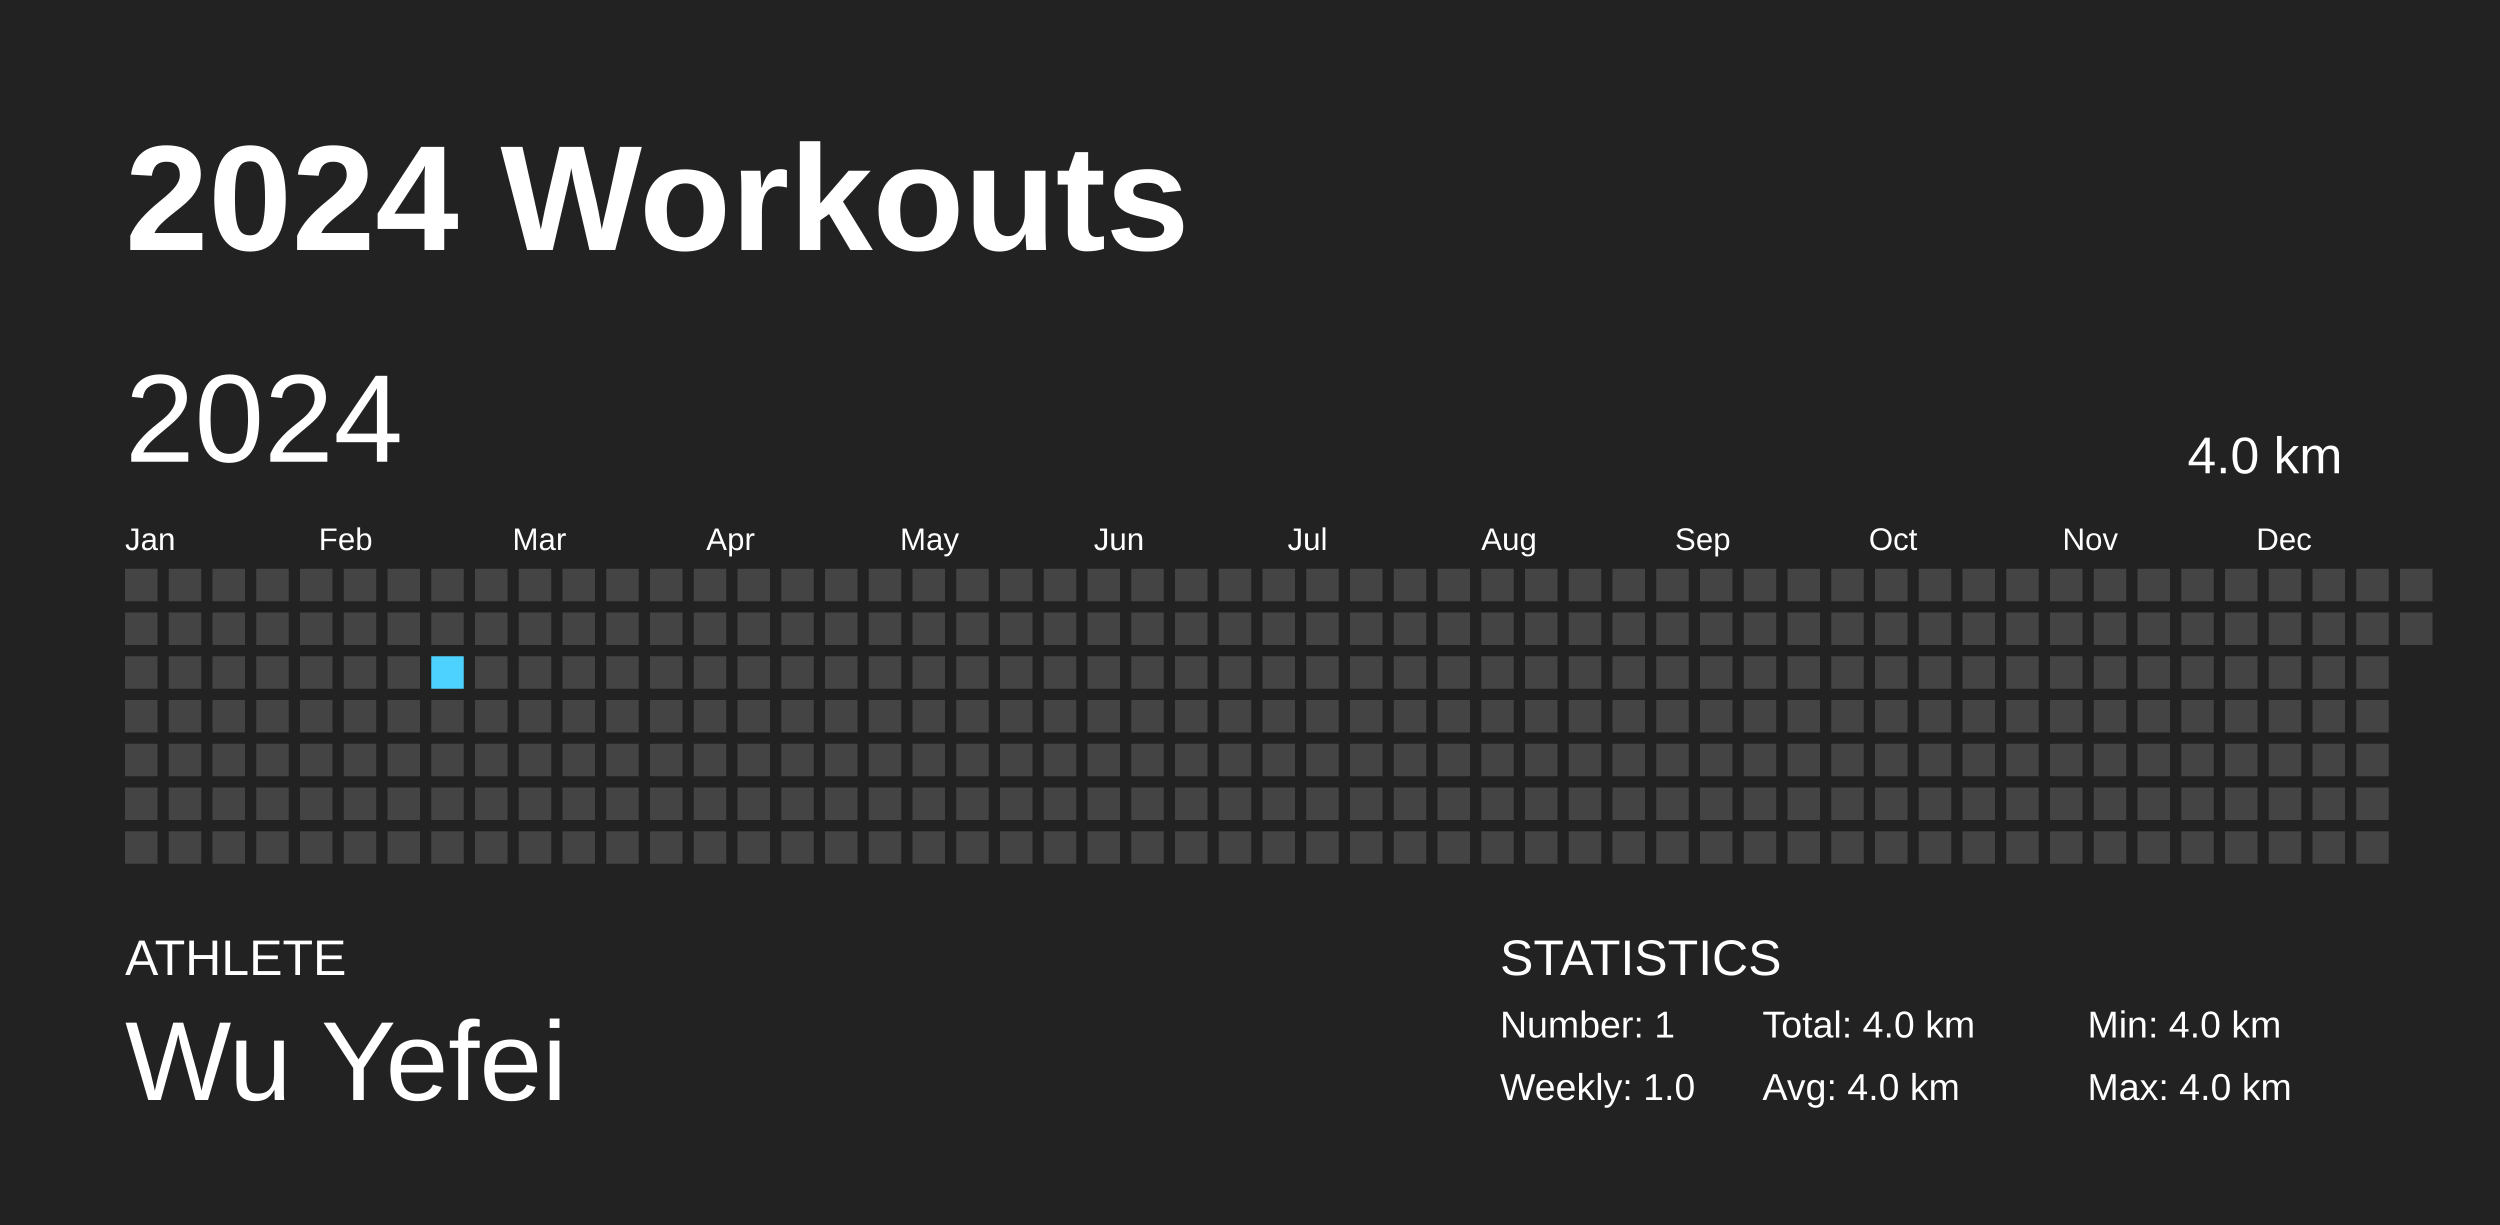
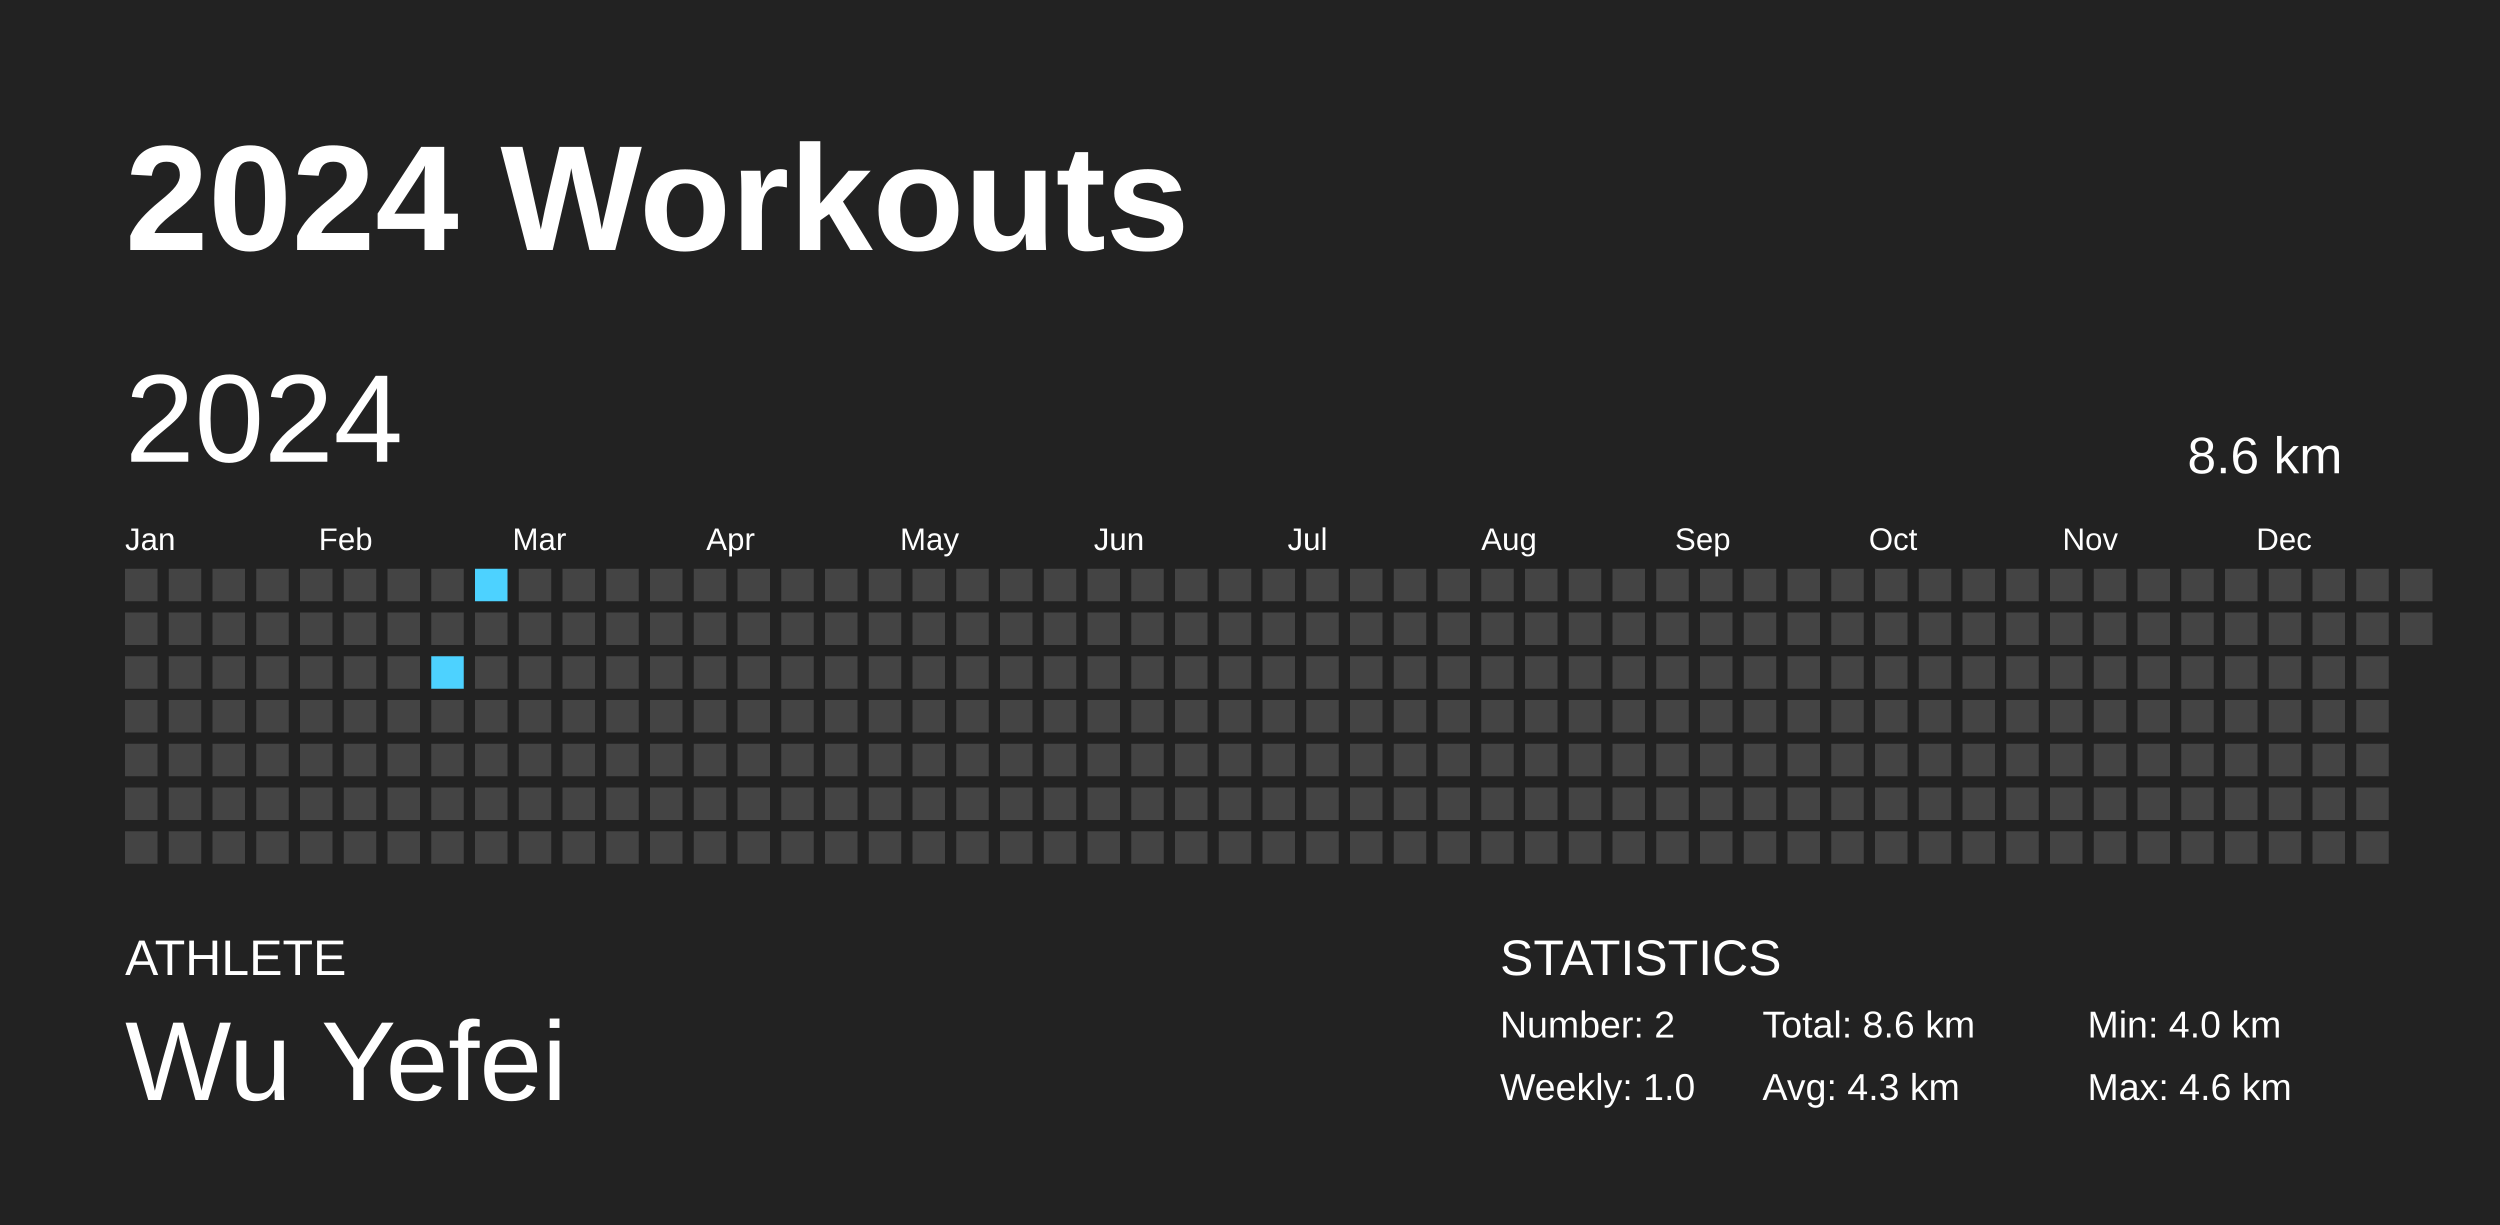
<svg xmlns="http://www.w3.org/2000/svg" baseProfile="full" height="98mm" version="1.1" viewBox="0,0,200,98" width="200mm">
  <defs />
  <rect fill="#222222" height="98" width="200" x="0" y="0" />
  <text fill="#FFFFFF" style="font-size:12px; font-family:Arial; font-weight:bold;" x="10" y="20">2024 Workouts</text>
  <text fill="#FFFFFF" style="font-size:4px; font-family:Arial" x="10" y="78">ATHLETE</text>
  <text fill="#FFFFFF" style="font-size:9px; font-family:Arial" x="10" y="88">Wu Yefei</text>
  <text fill="#FFFFFF" style="font-size:4px; font-family:Arial" x="120" y="78">STATISTICS</text>
-   <text fill="#FFFFFF" style="font-size:3px; font-family:Arial" x="120" y="83">Number: 1</text>
+   <text fill="#FFFFFF" style="font-size:3px; font-family:Arial" x="120" y="83">Number: 2</text>
  <text fill="#FFFFFF" style="font-size:3px; font-family:Arial" x="120" y="88">Weekly: 1.0</text>
-   <text fill="#FFFFFF" style="font-size:3px; font-family:Arial" x="141" y="83">Total: 4.0 km</text>
-   <text fill="#FFFFFF" style="font-size:3px; font-family:Arial" x="141" y="88">Avg: 4.0 km</text>
+   <text fill="#FFFFFF" style="font-size:3px; font-family:Arial" x="141" y="83">Total: 8.6 km</text>
+   <text fill="#FFFFFF" style="font-size:3px; font-family:Arial" x="141" y="88">Avg: 4.3 km</text>
  <text fill="#FFFFFF" style="font-size:3px; font-family:Arial" x="167" y="83">Min: 4.0 km</text>
-   <text fill="#FFFFFF" style="font-size:3px; font-family:Arial" x="167" y="88">Max: 4.0 km</text>
+   <text fill="#FFFFFF" style="font-size:3px; font-family:Arial" x="167" y="88">Max: 4.6 km</text>
  <text dominant-baseline="hanging" fill="#FFFFFF" style="font-size:10.0px; font-family:Arial;" x="10" y="30">2024</text>
-   <text dominant-baseline="hanging" fill="#FFFFFF" style="font-size:4.125px; font-family:Arial;" x="175" y="35">4.0 km</text>
+   <text dominant-baseline="hanging" fill="#FFFFFF" style="font-size:4.125px; font-family:Arial;" x="175" y="35">8.6 km</text>
  <text fill="#FFFFFF" style="font-size:2.5px; font-family:Arial" x="10.0" y="44">Jan</text>
  <text fill="#FFFFFF" style="font-size:2.5px; font-family:Arial" x="25.5" y="44">Feb</text>
  <text fill="#FFFFFF" style="font-size:2.5px; font-family:Arial" x="41.0" y="44">Mar</text>
  <text fill="#FFFFFF" style="font-size:2.5px; font-family:Arial" x="56.5" y="44">Apr</text>
  <text fill="#FFFFFF" style="font-size:2.5px; font-family:Arial" x="72.0" y="44">May</text>
  <text fill="#FFFFFF" style="font-size:2.5px; font-family:Arial" x="87.5" y="44">Jun</text>
  <text fill="#FFFFFF" style="font-size:2.5px; font-family:Arial" x="103.0" y="44">Jul</text>
  <text fill="#FFFFFF" style="font-size:2.5px; font-family:Arial" x="118.5" y="44">Aug</text>
  <text fill="#FFFFFF" style="font-size:2.5px; font-family:Arial" x="134.0" y="44">Sep</text>
  <text fill="#FFFFFF" style="font-size:2.5px; font-family:Arial" x="149.5" y="44">Oct</text>
  <text fill="#FFFFFF" style="font-size:2.5px; font-family:Arial" x="165.0" y="44">Nov</text>
  <text fill="#FFFFFF" style="font-size:2.5px; font-family:Arial" x="180.5" y="44">Dec</text>
  <rect fill="#444444" height="2.6" width="2.6" x="10.0" y="45.5" />
  <rect fill="#444444" height="2.6" width="2.6" x="10.0" y="49.0" />
  <rect fill="#444444" height="2.6" width="2.6" x="10.0" y="52.5" />
  <rect fill="#444444" height="2.6" width="2.6" x="10.0" y="56.0" />
  <rect fill="#444444" height="2.6" width="2.6" x="10.0" y="59.5" />
  <rect fill="#444444" height="2.6" width="2.6" x="10.0" y="63.0" />
  <rect fill="#444444" height="2.6" width="2.6" x="10.0" y="66.5" />
  <rect fill="#444444" height="2.6" width="2.6" x="13.5" y="45.5" />
  <rect fill="#444444" height="2.6" width="2.6" x="13.5" y="49.0" />
  <rect fill="#444444" height="2.6" width="2.6" x="13.5" y="52.5" />
  <rect fill="#444444" height="2.6" width="2.6" x="13.5" y="56.0" />
  <rect fill="#444444" height="2.6" width="2.6" x="13.5" y="59.5" />
  <rect fill="#444444" height="2.6" width="2.6" x="13.5" y="63.0" />
  <rect fill="#444444" height="2.6" width="2.6" x="13.5" y="66.5" />
  <rect fill="#444444" height="2.6" width="2.6" x="17.0" y="45.5" />
  <rect fill="#444444" height="2.6" width="2.6" x="17.0" y="49.0" />
  <rect fill="#444444" height="2.6" width="2.6" x="17.0" y="52.5" />
  <rect fill="#444444" height="2.6" width="2.6" x="17.0" y="56.0" />
  <rect fill="#444444" height="2.6" width="2.6" x="17.0" y="59.5" />
  <rect fill="#444444" height="2.6" width="2.6" x="17.0" y="63.0" />
  <rect fill="#444444" height="2.6" width="2.6" x="17.0" y="66.5" />
  <rect fill="#444444" height="2.6" width="2.6" x="20.5" y="45.5" />
  <rect fill="#444444" height="2.6" width="2.6" x="20.5" y="49.0" />
  <rect fill="#444444" height="2.6" width="2.6" x="20.5" y="52.5" />
  <rect fill="#444444" height="2.6" width="2.6" x="20.5" y="56.0" />
  <rect fill="#444444" height="2.6" width="2.6" x="20.5" y="59.5" />
  <rect fill="#444444" height="2.6" width="2.6" x="20.5" y="63.0" />
  <rect fill="#444444" height="2.6" width="2.6" x="20.5" y="66.5" />
  <rect fill="#444444" height="2.6" width="2.6" x="24.0" y="45.5" />
  <rect fill="#444444" height="2.6" width="2.6" x="24.0" y="49.0" />
  <rect fill="#444444" height="2.6" width="2.6" x="24.0" y="52.5" />
  <rect fill="#444444" height="2.6" width="2.6" x="24.0" y="56.0" />
  <rect fill="#444444" height="2.6" width="2.6" x="24.0" y="59.5" />
  <rect fill="#444444" height="2.6" width="2.6" x="24.0" y="63.0" />
  <rect fill="#444444" height="2.6" width="2.6" x="24.0" y="66.5" />
  <rect fill="#444444" height="2.6" width="2.6" x="27.5" y="45.5" />
  <rect fill="#444444" height="2.6" width="2.6" x="27.5" y="49.0" />
  <rect fill="#444444" height="2.6" width="2.6" x="27.5" y="52.5" />
  <rect fill="#444444" height="2.6" width="2.6" x="27.5" y="56.0" />
  <rect fill="#444444" height="2.6" width="2.6" x="27.5" y="59.5" />
  <rect fill="#444444" height="2.6" width="2.6" x="27.5" y="63.0" />
  <rect fill="#444444" height="2.6" width="2.6" x="27.5" y="66.5" />
  <rect fill="#444444" height="2.6" width="2.6" x="31.0" y="45.5" />
  <rect fill="#444444" height="2.6" width="2.6" x="31.0" y="49.0" />
  <rect fill="#444444" height="2.6" width="2.6" x="31.0" y="52.5" />
  <rect fill="#444444" height="2.6" width="2.6" x="31.0" y="56.0" />
  <rect fill="#444444" height="2.6" width="2.6" x="31.0" y="59.5" />
  <rect fill="#444444" height="2.6" width="2.6" x="31.0" y="63.0" />
  <rect fill="#444444" height="2.6" width="2.6" x="31.0" y="66.5" />
  <rect fill="#444444" height="2.6" width="2.6" x="34.5" y="45.5" />
  <rect fill="#444444" height="2.6" width="2.6" x="34.5" y="49.0" />
-   <rect fill="#4DD2FF" height="2.6" width="2.6" x="34.5" y="52.5" />
+   <rect fill="#4dd2ff" height="2.6" width="2.6" x="34.5" y="52.5" />
  <rect fill="#444444" height="2.6" width="2.6" x="34.5" y="56.0" />
  <rect fill="#444444" height="2.6" width="2.6" x="34.5" y="59.5" />
  <rect fill="#444444" height="2.6" width="2.6" x="34.5" y="63.0" />
  <rect fill="#444444" height="2.6" width="2.6" x="34.5" y="66.5" />
-   <rect fill="#444444" height="2.6" width="2.6" x="38.0" y="45.5" />
+   <rect fill="#4dd2ff" height="2.6" width="2.6" x="38.0" y="45.5" />
  <rect fill="#444444" height="2.6" width="2.6" x="38.0" y="49.0" />
  <rect fill="#444444" height="2.6" width="2.6" x="38.0" y="52.5" />
  <rect fill="#444444" height="2.6" width="2.6" x="38.0" y="56.0" />
  <rect fill="#444444" height="2.6" width="2.6" x="38.0" y="59.5" />
  <rect fill="#444444" height="2.6" width="2.6" x="38.0" y="63.0" />
  <rect fill="#444444" height="2.6" width="2.6" x="38.0" y="66.5" />
  <rect fill="#444444" height="2.6" width="2.6" x="41.5" y="45.5" />
  <rect fill="#444444" height="2.6" width="2.6" x="41.5" y="49.0" />
  <rect fill="#444444" height="2.6" width="2.6" x="41.5" y="52.5" />
  <rect fill="#444444" height="2.6" width="2.6" x="41.5" y="56.0" />
  <rect fill="#444444" height="2.6" width="2.6" x="41.5" y="59.5" />
  <rect fill="#444444" height="2.6" width="2.6" x="41.5" y="63.0" />
  <rect fill="#444444" height="2.6" width="2.6" x="41.5" y="66.5" />
  <rect fill="#444444" height="2.6" width="2.6" x="45.0" y="45.5" />
  <rect fill="#444444" height="2.6" width="2.6" x="45.0" y="49.0" />
  <rect fill="#444444" height="2.6" width="2.6" x="45.0" y="52.5" />
  <rect fill="#444444" height="2.6" width="2.6" x="45.0" y="56.0" />
  <rect fill="#444444" height="2.6" width="2.6" x="45.0" y="59.5" />
  <rect fill="#444444" height="2.6" width="2.6" x="45.0" y="63.0" />
  <rect fill="#444444" height="2.6" width="2.6" x="45.0" y="66.5" />
  <rect fill="#444444" height="2.6" width="2.6" x="48.5" y="45.5" />
  <rect fill="#444444" height="2.6" width="2.6" x="48.5" y="49.0" />
  <rect fill="#444444" height="2.6" width="2.6" x="48.5" y="52.5" />
  <rect fill="#444444" height="2.6" width="2.6" x="48.5" y="56.0" />
  <rect fill="#444444" height="2.6" width="2.6" x="48.5" y="59.5" />
  <rect fill="#444444" height="2.6" width="2.6" x="48.5" y="63.0" />
  <rect fill="#444444" height="2.6" width="2.6" x="48.5" y="66.5" />
  <rect fill="#444444" height="2.6" width="2.6" x="52.0" y="45.5" />
  <rect fill="#444444" height="2.6" width="2.6" x="52.0" y="49.0" />
  <rect fill="#444444" height="2.6" width="2.6" x="52.0" y="52.5" />
  <rect fill="#444444" height="2.6" width="2.6" x="52.0" y="56.0" />
  <rect fill="#444444" height="2.6" width="2.6" x="52.0" y="59.5" />
  <rect fill="#444444" height="2.6" width="2.6" x="52.0" y="63.0" />
  <rect fill="#444444" height="2.6" width="2.6" x="52.0" y="66.5" />
  <rect fill="#444444" height="2.6" width="2.6" x="55.5" y="45.5" />
  <rect fill="#444444" height="2.6" width="2.6" x="55.5" y="49.0" />
  <rect fill="#444444" height="2.6" width="2.6" x="55.5" y="52.5" />
  <rect fill="#444444" height="2.6" width="2.6" x="55.5" y="56.0" />
  <rect fill="#444444" height="2.6" width="2.6" x="55.5" y="59.5" />
  <rect fill="#444444" height="2.6" width="2.6" x="55.5" y="63.0" />
  <rect fill="#444444" height="2.6" width="2.6" x="55.5" y="66.5" />
  <rect fill="#444444" height="2.6" width="2.6" x="59.0" y="45.5" />
  <rect fill="#444444" height="2.6" width="2.6" x="59.0" y="49.0" />
  <rect fill="#444444" height="2.6" width="2.6" x="59.0" y="52.5" />
  <rect fill="#444444" height="2.6" width="2.6" x="59.0" y="56.0" />
  <rect fill="#444444" height="2.6" width="2.6" x="59.0" y="59.5" />
  <rect fill="#444444" height="2.6" width="2.6" x="59.0" y="63.0" />
  <rect fill="#444444" height="2.6" width="2.6" x="59.0" y="66.5" />
  <rect fill="#444444" height="2.6" width="2.6" x="62.5" y="45.5" />
  <rect fill="#444444" height="2.6" width="2.6" x="62.5" y="49.0" />
  <rect fill="#444444" height="2.6" width="2.6" x="62.5" y="52.5" />
  <rect fill="#444444" height="2.6" width="2.6" x="62.5" y="56.0" />
  <rect fill="#444444" height="2.6" width="2.6" x="62.5" y="59.5" />
  <rect fill="#444444" height="2.6" width="2.6" x="62.5" y="63.0" />
  <rect fill="#444444" height="2.6" width="2.6" x="62.5" y="66.5" />
  <rect fill="#444444" height="2.6" width="2.6" x="66.0" y="45.5" />
  <rect fill="#444444" height="2.6" width="2.6" x="66.0" y="49.0" />
  <rect fill="#444444" height="2.6" width="2.6" x="66.0" y="52.5" />
  <rect fill="#444444" height="2.6" width="2.6" x="66.0" y="56.0" />
  <rect fill="#444444" height="2.6" width="2.6" x="66.0" y="59.5" />
  <rect fill="#444444" height="2.6" width="2.6" x="66.0" y="63.0" />
  <rect fill="#444444" height="2.6" width="2.6" x="66.0" y="66.5" />
  <rect fill="#444444" height="2.6" width="2.6" x="69.5" y="45.5" />
  <rect fill="#444444" height="2.6" width="2.6" x="69.5" y="49.0" />
  <rect fill="#444444" height="2.6" width="2.6" x="69.5" y="52.5" />
  <rect fill="#444444" height="2.6" width="2.6" x="69.5" y="56.0" />
  <rect fill="#444444" height="2.6" width="2.6" x="69.5" y="59.5" />
  <rect fill="#444444" height="2.6" width="2.6" x="69.5" y="63.0" />
  <rect fill="#444444" height="2.6" width="2.6" x="69.5" y="66.5" />
  <rect fill="#444444" height="2.6" width="2.6" x="73.0" y="45.5" />
  <rect fill="#444444" height="2.6" width="2.6" x="73.0" y="49.0" />
  <rect fill="#444444" height="2.6" width="2.6" x="73.0" y="52.5" />
  <rect fill="#444444" height="2.6" width="2.6" x="73.0" y="56.0" />
  <rect fill="#444444" height="2.6" width="2.6" x="73.0" y="59.5" />
  <rect fill="#444444" height="2.6" width="2.6" x="73.0" y="63.0" />
  <rect fill="#444444" height="2.6" width="2.6" x="73.0" y="66.5" />
  <rect fill="#444444" height="2.6" width="2.6" x="76.5" y="45.5" />
  <rect fill="#444444" height="2.6" width="2.6" x="76.5" y="49.0" />
  <rect fill="#444444" height="2.6" width="2.6" x="76.5" y="52.5" />
  <rect fill="#444444" height="2.6" width="2.6" x="76.5" y="56.0" />
  <rect fill="#444444" height="2.6" width="2.6" x="76.5" y="59.5" />
  <rect fill="#444444" height="2.6" width="2.6" x="76.5" y="63.0" />
  <rect fill="#444444" height="2.6" width="2.6" x="76.5" y="66.5" />
  <rect fill="#444444" height="2.6" width="2.6" x="80.0" y="45.5" />
  <rect fill="#444444" height="2.6" width="2.6" x="80.0" y="49.0" />
  <rect fill="#444444" height="2.6" width="2.6" x="80.0" y="52.5" />
  <rect fill="#444444" height="2.6" width="2.6" x="80.0" y="56.0" />
  <rect fill="#444444" height="2.6" width="2.6" x="80.0" y="59.5" />
  <rect fill="#444444" height="2.6" width="2.6" x="80.0" y="63.0" />
  <rect fill="#444444" height="2.6" width="2.6" x="80.0" y="66.5" />
  <rect fill="#444444" height="2.6" width="2.6" x="83.5" y="45.5" />
  <rect fill="#444444" height="2.6" width="2.6" x="83.5" y="49.0" />
  <rect fill="#444444" height="2.6" width="2.6" x="83.5" y="52.5" />
  <rect fill="#444444" height="2.6" width="2.6" x="83.5" y="56.0" />
  <rect fill="#444444" height="2.6" width="2.6" x="83.5" y="59.5" />
  <rect fill="#444444" height="2.6" width="2.6" x="83.5" y="63.0" />
  <rect fill="#444444" height="2.6" width="2.6" x="83.5" y="66.5" />
  <rect fill="#444444" height="2.6" width="2.6" x="87.0" y="45.5" />
  <rect fill="#444444" height="2.6" width="2.6" x="87.0" y="49.0" />
  <rect fill="#444444" height="2.6" width="2.6" x="87.0" y="52.5" />
  <rect fill="#444444" height="2.6" width="2.6" x="87.0" y="56.0" />
  <rect fill="#444444" height="2.6" width="2.6" x="87.0" y="59.5" />
  <rect fill="#444444" height="2.6" width="2.6" x="87.0" y="63.0" />
  <rect fill="#444444" height="2.6" width="2.6" x="87.0" y="66.5" />
  <rect fill="#444444" height="2.6" width="2.6" x="90.5" y="45.5" />
  <rect fill="#444444" height="2.6" width="2.6" x="90.5" y="49.0" />
  <rect fill="#444444" height="2.6" width="2.6" x="90.5" y="52.5" />
  <rect fill="#444444" height="2.6" width="2.6" x="90.5" y="56.0" />
  <rect fill="#444444" height="2.6" width="2.6" x="90.5" y="59.5" />
  <rect fill="#444444" height="2.6" width="2.6" x="90.5" y="63.0" />
  <rect fill="#444444" height="2.6" width="2.6" x="90.5" y="66.5" />
  <rect fill="#444444" height="2.6" width="2.6" x="94.0" y="45.5" />
  <rect fill="#444444" height="2.6" width="2.6" x="94.0" y="49.0" />
  <rect fill="#444444" height="2.6" width="2.6" x="94.0" y="52.5" />
  <rect fill="#444444" height="2.6" width="2.6" x="94.0" y="56.0" />
  <rect fill="#444444" height="2.6" width="2.6" x="94.0" y="59.5" />
  <rect fill="#444444" height="2.6" width="2.6" x="94.0" y="63.0" />
  <rect fill="#444444" height="2.6" width="2.6" x="94.0" y="66.5" />
  <rect fill="#444444" height="2.6" width="2.6" x="97.5" y="45.5" />
  <rect fill="#444444" height="2.6" width="2.6" x="97.5" y="49.0" />
  <rect fill="#444444" height="2.6" width="2.6" x="97.5" y="52.5" />
  <rect fill="#444444" height="2.6" width="2.6" x="97.5" y="56.0" />
  <rect fill="#444444" height="2.6" width="2.6" x="97.5" y="59.5" />
  <rect fill="#444444" height="2.6" width="2.6" x="97.5" y="63.0" />
  <rect fill="#444444" height="2.6" width="2.6" x="97.5" y="66.5" />
  <rect fill="#444444" height="2.6" width="2.6" x="101.0" y="45.5" />
  <rect fill="#444444" height="2.6" width="2.6" x="101.0" y="49.0" />
  <rect fill="#444444" height="2.6" width="2.6" x="101.0" y="52.5" />
  <rect fill="#444444" height="2.6" width="2.6" x="101.0" y="56.0" />
  <rect fill="#444444" height="2.6" width="2.6" x="101.0" y="59.5" />
  <rect fill="#444444" height="2.6" width="2.6" x="101.0" y="63.0" />
  <rect fill="#444444" height="2.6" width="2.6" x="101.0" y="66.5" />
  <rect fill="#444444" height="2.6" width="2.6" x="104.5" y="45.5" />
  <rect fill="#444444" height="2.6" width="2.6" x="104.5" y="49.0" />
  <rect fill="#444444" height="2.6" width="2.6" x="104.5" y="52.5" />
  <rect fill="#444444" height="2.6" width="2.6" x="104.5" y="56.0" />
  <rect fill="#444444" height="2.6" width="2.6" x="104.5" y="59.5" />
  <rect fill="#444444" height="2.6" width="2.6" x="104.5" y="63.0" />
  <rect fill="#444444" height="2.6" width="2.6" x="104.5" y="66.5" />
  <rect fill="#444444" height="2.6" width="2.6" x="108.0" y="45.5" />
  <rect fill="#444444" height="2.6" width="2.6" x="108.0" y="49.0" />
  <rect fill="#444444" height="2.6" width="2.6" x="108.0" y="52.5" />
  <rect fill="#444444" height="2.6" width="2.6" x="108.0" y="56.0" />
  <rect fill="#444444" height="2.6" width="2.6" x="108.0" y="59.5" />
  <rect fill="#444444" height="2.6" width="2.6" x="108.0" y="63.0" />
  <rect fill="#444444" height="2.6" width="2.6" x="108.0" y="66.5" />
  <rect fill="#444444" height="2.6" width="2.6" x="111.5" y="45.5" />
  <rect fill="#444444" height="2.6" width="2.6" x="111.5" y="49.0" />
  <rect fill="#444444" height="2.6" width="2.6" x="111.5" y="52.5" />
  <rect fill="#444444" height="2.6" width="2.6" x="111.5" y="56.0" />
  <rect fill="#444444" height="2.6" width="2.6" x="111.5" y="59.5" />
  <rect fill="#444444" height="2.6" width="2.6" x="111.5" y="63.0" />
  <rect fill="#444444" height="2.6" width="2.6" x="111.5" y="66.5" />
  <rect fill="#444444" height="2.6" width="2.6" x="115.0" y="45.5" />
  <rect fill="#444444" height="2.6" width="2.6" x="115.0" y="49.0" />
  <rect fill="#444444" height="2.6" width="2.6" x="115.0" y="52.5" />
  <rect fill="#444444" height="2.6" width="2.6" x="115.0" y="56.0" />
  <rect fill="#444444" height="2.6" width="2.6" x="115.0" y="59.5" />
  <rect fill="#444444" height="2.6" width="2.6" x="115.0" y="63.0" />
  <rect fill="#444444" height="2.6" width="2.6" x="115.0" y="66.5" />
  <rect fill="#444444" height="2.6" width="2.6" x="118.5" y="45.5" />
  <rect fill="#444444" height="2.6" width="2.6" x="118.5" y="49.0" />
  <rect fill="#444444" height="2.6" width="2.6" x="118.5" y="52.5" />
  <rect fill="#444444" height="2.6" width="2.6" x="118.5" y="56.0" />
  <rect fill="#444444" height="2.6" width="2.6" x="118.5" y="59.5" />
  <rect fill="#444444" height="2.6" width="2.6" x="118.5" y="63.0" />
  <rect fill="#444444" height="2.6" width="2.6" x="118.5" y="66.5" />
  <rect fill="#444444" height="2.6" width="2.6" x="122.0" y="45.5" />
  <rect fill="#444444" height="2.6" width="2.6" x="122.0" y="49.0" />
  <rect fill="#444444" height="2.6" width="2.6" x="122.0" y="52.5" />
  <rect fill="#444444" height="2.6" width="2.6" x="122.0" y="56.0" />
  <rect fill="#444444" height="2.6" width="2.6" x="122.0" y="59.5" />
  <rect fill="#444444" height="2.6" width="2.6" x="122.0" y="63.0" />
  <rect fill="#444444" height="2.6" width="2.6" x="122.0" y="66.5" />
  <rect fill="#444444" height="2.6" width="2.6" x="125.5" y="45.5" />
  <rect fill="#444444" height="2.6" width="2.6" x="125.5" y="49.0" />
  <rect fill="#444444" height="2.6" width="2.6" x="125.5" y="52.5" />
  <rect fill="#444444" height="2.6" width="2.6" x="125.5" y="56.0" />
  <rect fill="#444444" height="2.6" width="2.6" x="125.5" y="59.5" />
  <rect fill="#444444" height="2.6" width="2.6" x="125.5" y="63.0" />
  <rect fill="#444444" height="2.6" width="2.6" x="125.5" y="66.5" />
  <rect fill="#444444" height="2.6" width="2.6" x="129.0" y="45.5" />
  <rect fill="#444444" height="2.6" width="2.6" x="129.0" y="49.0" />
  <rect fill="#444444" height="2.6" width="2.6" x="129.0" y="52.5" />
  <rect fill="#444444" height="2.6" width="2.6" x="129.0" y="56.0" />
  <rect fill="#444444" height="2.6" width="2.6" x="129.0" y="59.5" />
  <rect fill="#444444" height="2.6" width="2.6" x="129.0" y="63.0" />
  <rect fill="#444444" height="2.6" width="2.6" x="129.0" y="66.5" />
  <rect fill="#444444" height="2.6" width="2.6" x="132.5" y="45.5" />
  <rect fill="#444444" height="2.6" width="2.6" x="132.5" y="49.0" />
  <rect fill="#444444" height="2.6" width="2.6" x="132.5" y="52.5" />
  <rect fill="#444444" height="2.6" width="2.6" x="132.5" y="56.0" />
  <rect fill="#444444" height="2.6" width="2.6" x="132.5" y="59.5" />
  <rect fill="#444444" height="2.6" width="2.6" x="132.5" y="63.0" />
  <rect fill="#444444" height="2.6" width="2.6" x="132.5" y="66.5" />
  <rect fill="#444444" height="2.6" width="2.6" x="136.0" y="45.5" />
  <rect fill="#444444" height="2.6" width="2.6" x="136.0" y="49.0" />
  <rect fill="#444444" height="2.6" width="2.6" x="136.0" y="52.5" />
  <rect fill="#444444" height="2.6" width="2.6" x="136.0" y="56.0" />
  <rect fill="#444444" height="2.6" width="2.6" x="136.0" y="59.5" />
  <rect fill="#444444" height="2.6" width="2.6" x="136.0" y="63.0" />
  <rect fill="#444444" height="2.6" width="2.6" x="136.0" y="66.5" />
  <rect fill="#444444" height="2.6" width="2.6" x="139.5" y="45.5" />
  <rect fill="#444444" height="2.6" width="2.6" x="139.5" y="49.0" />
  <rect fill="#444444" height="2.6" width="2.6" x="139.5" y="52.5" />
  <rect fill="#444444" height="2.6" width="2.6" x="139.5" y="56.0" />
  <rect fill="#444444" height="2.6" width="2.6" x="139.5" y="59.5" />
  <rect fill="#444444" height="2.6" width="2.6" x="139.5" y="63.0" />
  <rect fill="#444444" height="2.6" width="2.6" x="139.5" y="66.5" />
  <rect fill="#444444" height="2.6" width="2.6" x="143.0" y="45.5" />
  <rect fill="#444444" height="2.6" width="2.6" x="143.0" y="49.0" />
  <rect fill="#444444" height="2.6" width="2.6" x="143.0" y="52.5" />
  <rect fill="#444444" height="2.6" width="2.6" x="143.0" y="56.0" />
  <rect fill="#444444" height="2.6" width="2.6" x="143.0" y="59.5" />
  <rect fill="#444444" height="2.6" width="2.6" x="143.0" y="63.0" />
  <rect fill="#444444" height="2.6" width="2.6" x="143.0" y="66.5" />
  <rect fill="#444444" height="2.6" width="2.6" x="146.5" y="45.5" />
  <rect fill="#444444" height="2.6" width="2.6" x="146.5" y="49.0" />
  <rect fill="#444444" height="2.6" width="2.6" x="146.5" y="52.5" />
  <rect fill="#444444" height="2.6" width="2.6" x="146.5" y="56.0" />
  <rect fill="#444444" height="2.6" width="2.6" x="146.5" y="59.5" />
  <rect fill="#444444" height="2.6" width="2.6" x="146.5" y="63.0" />
  <rect fill="#444444" height="2.6" width="2.6" x="146.5" y="66.5" />
  <rect fill="#444444" height="2.6" width="2.6" x="150.0" y="45.5" />
  <rect fill="#444444" height="2.6" width="2.6" x="150.0" y="49.0" />
  <rect fill="#444444" height="2.6" width="2.6" x="150.0" y="52.5" />
  <rect fill="#444444" height="2.6" width="2.6" x="150.0" y="56.0" />
  <rect fill="#444444" height="2.6" width="2.6" x="150.0" y="59.5" />
  <rect fill="#444444" height="2.6" width="2.6" x="150.0" y="63.0" />
  <rect fill="#444444" height="2.6" width="2.6" x="150.0" y="66.5" />
  <rect fill="#444444" height="2.6" width="2.6" x="153.5" y="45.5" />
  <rect fill="#444444" height="2.6" width="2.6" x="153.5" y="49.0" />
  <rect fill="#444444" height="2.6" width="2.6" x="153.5" y="52.5" />
  <rect fill="#444444" height="2.6" width="2.6" x="153.5" y="56.0" />
  <rect fill="#444444" height="2.6" width="2.6" x="153.5" y="59.5" />
  <rect fill="#444444" height="2.6" width="2.6" x="153.5" y="63.0" />
  <rect fill="#444444" height="2.6" width="2.6" x="153.5" y="66.5" />
  <rect fill="#444444" height="2.6" width="2.6" x="157.0" y="45.5" />
  <rect fill="#444444" height="2.6" width="2.6" x="157.0" y="49.0" />
  <rect fill="#444444" height="2.6" width="2.6" x="157.0" y="52.5" />
  <rect fill="#444444" height="2.6" width="2.6" x="157.0" y="56.0" />
  <rect fill="#444444" height="2.6" width="2.6" x="157.0" y="59.5" />
  <rect fill="#444444" height="2.6" width="2.6" x="157.0" y="63.0" />
  <rect fill="#444444" height="2.6" width="2.6" x="157.0" y="66.5" />
  <rect fill="#444444" height="2.6" width="2.6" x="160.5" y="45.5" />
  <rect fill="#444444" height="2.6" width="2.6" x="160.5" y="49.0" />
  <rect fill="#444444" height="2.6" width="2.6" x="160.5" y="52.5" />
  <rect fill="#444444" height="2.6" width="2.6" x="160.5" y="56.0" />
  <rect fill="#444444" height="2.6" width="2.6" x="160.5" y="59.5" />
  <rect fill="#444444" height="2.6" width="2.6" x="160.5" y="63.0" />
  <rect fill="#444444" height="2.6" width="2.6" x="160.5" y="66.5" />
  <rect fill="#444444" height="2.6" width="2.6" x="164.0" y="45.5" />
  <rect fill="#444444" height="2.6" width="2.6" x="164.0" y="49.0" />
  <rect fill="#444444" height="2.6" width="2.6" x="164.0" y="52.5" />
  <rect fill="#444444" height="2.6" width="2.6" x="164.0" y="56.0" />
  <rect fill="#444444" height="2.6" width="2.6" x="164.0" y="59.5" />
  <rect fill="#444444" height="2.6" width="2.6" x="164.0" y="63.0" />
  <rect fill="#444444" height="2.6" width="2.6" x="164.0" y="66.5" />
  <rect fill="#444444" height="2.6" width="2.6" x="167.5" y="45.5" />
  <rect fill="#444444" height="2.6" width="2.6" x="167.5" y="49.0" />
  <rect fill="#444444" height="2.6" width="2.6" x="167.5" y="52.5" />
  <rect fill="#444444" height="2.6" width="2.6" x="167.5" y="56.0" />
  <rect fill="#444444" height="2.6" width="2.6" x="167.5" y="59.5" />
  <rect fill="#444444" height="2.6" width="2.6" x="167.5" y="63.0" />
  <rect fill="#444444" height="2.6" width="2.6" x="167.5" y="66.5" />
  <rect fill="#444444" height="2.6" width="2.6" x="171.0" y="45.5" />
  <rect fill="#444444" height="2.6" width="2.6" x="171.0" y="49.0" />
  <rect fill="#444444" height="2.6" width="2.6" x="171.0" y="52.5" />
  <rect fill="#444444" height="2.6" width="2.6" x="171.0" y="56.0" />
  <rect fill="#444444" height="2.6" width="2.6" x="171.0" y="59.5" />
  <rect fill="#444444" height="2.6" width="2.6" x="171.0" y="63.0" />
  <rect fill="#444444" height="2.6" width="2.6" x="171.0" y="66.5" />
  <rect fill="#444444" height="2.6" width="2.6" x="174.5" y="45.5" />
  <rect fill="#444444" height="2.6" width="2.6" x="174.5" y="49.0" />
  <rect fill="#444444" height="2.6" width="2.6" x="174.5" y="52.5" />
  <rect fill="#444444" height="2.6" width="2.6" x="174.5" y="56.0" />
  <rect fill="#444444" height="2.6" width="2.6" x="174.5" y="59.5" />
  <rect fill="#444444" height="2.6" width="2.6" x="174.5" y="63.0" />
  <rect fill="#444444" height="2.6" width="2.6" x="174.5" y="66.5" />
  <rect fill="#444444" height="2.6" width="2.6" x="178.0" y="45.5" />
  <rect fill="#444444" height="2.6" width="2.6" x="178.0" y="49.0" />
  <rect fill="#444444" height="2.6" width="2.6" x="178.0" y="52.5" />
  <rect fill="#444444" height="2.6" width="2.6" x="178.0" y="56.0" />
  <rect fill="#444444" height="2.6" width="2.6" x="178.0" y="59.5" />
  <rect fill="#444444" height="2.6" width="2.6" x="178.0" y="63.0" />
  <rect fill="#444444" height="2.6" width="2.6" x="178.0" y="66.5" />
  <rect fill="#444444" height="2.6" width="2.6" x="181.5" y="45.5" />
  <rect fill="#444444" height="2.6" width="2.6" x="181.5" y="49.0" />
  <rect fill="#444444" height="2.6" width="2.6" x="181.5" y="52.5" />
  <rect fill="#444444" height="2.6" width="2.6" x="181.5" y="56.0" />
  <rect fill="#444444" height="2.6" width="2.6" x="181.5" y="59.5" />
  <rect fill="#444444" height="2.6" width="2.6" x="181.5" y="63.0" />
  <rect fill="#444444" height="2.6" width="2.6" x="181.5" y="66.5" />
  <rect fill="#444444" height="2.6" width="2.6" x="185.0" y="45.5" />
  <rect fill="#444444" height="2.6" width="2.6" x="185.0" y="49.0" />
  <rect fill="#444444" height="2.6" width="2.6" x="185.0" y="52.5" />
  <rect fill="#444444" height="2.6" width="2.6" x="185.0" y="56.0" />
  <rect fill="#444444" height="2.6" width="2.6" x="185.0" y="59.5" />
  <rect fill="#444444" height="2.6" width="2.6" x="185.0" y="63.0" />
  <rect fill="#444444" height="2.6" width="2.6" x="185.0" y="66.5" />
  <rect fill="#444444" height="2.6" width="2.6" x="188.5" y="45.5" />
  <rect fill="#444444" height="2.6" width="2.6" x="188.5" y="49.0" />
  <rect fill="#444444" height="2.6" width="2.6" x="188.5" y="52.5" />
  <rect fill="#444444" height="2.6" width="2.6" x="188.5" y="56.0" />
  <rect fill="#444444" height="2.6" width="2.6" x="188.5" y="59.5" />
  <rect fill="#444444" height="2.6" width="2.6" x="188.5" y="63.0" />
  <rect fill="#444444" height="2.6" width="2.6" x="188.5" y="66.5" />
  <rect fill="#444444" height="2.6" width="2.6" x="192.0" y="45.5" />
  <rect fill="#444444" height="2.6" width="2.6" x="192.0" y="49.0" />
</svg>
